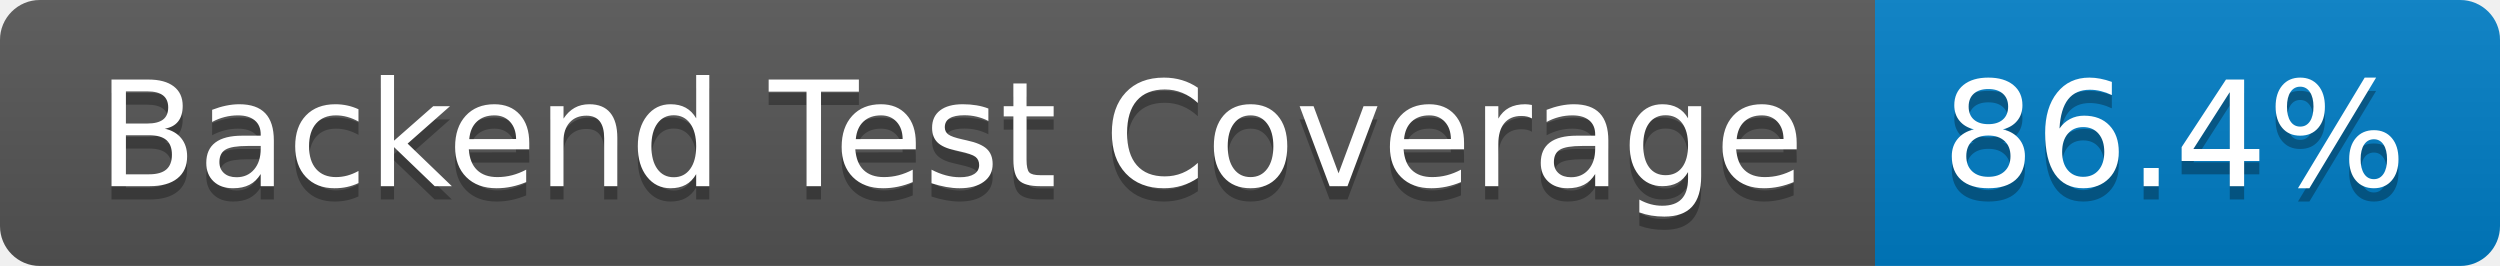
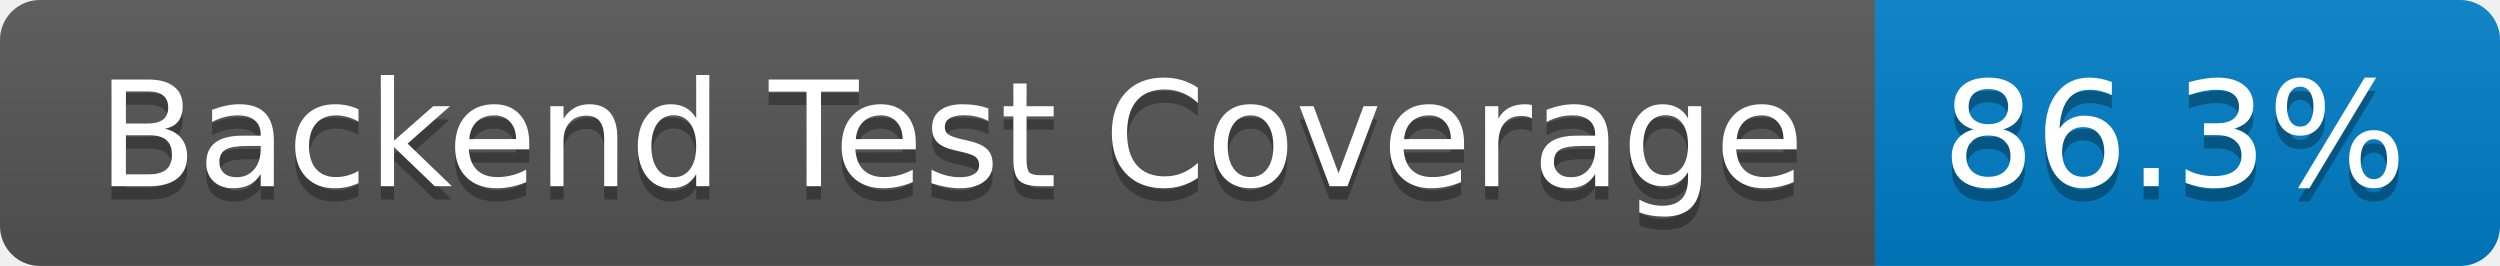
- <svg xmlns="http://www.w3.org/2000/svg" width="188" height="20" role="img" aria-label="Backend Test Coverage: 86.4%">
+ <svg xmlns="http://www.w3.org/2000/svg" width="188" height="20" role="img" aria-label="Backend Test Coverage: 86.3%">
  <linearGradient id="s" x2="0" y2="100%">
    <stop offset="0" stop-color="#bbb" stop-opacity=".1" />
    <stop offset="1" stop-opacity=".1" />
  </linearGradient>
  <clipPath id="r">
    <rect width="188" height="20" rx="3" fill="#fff" />
  </clipPath>
  <g clip-path="url(#r)">
    <rect width="141" height="20" fill="#555" />
    <rect x="141" width="47" height="20" fill="#007ec6" />
    <rect width="188" height="20" fill="url(#s)" />
  </g>
  <g fill="#fff" text-anchor="middle" font-family="Verdana,Geneva,DejaVu Sans,sans-serif" text-rendering="geometricPrecision" font-size="110">
    <text aria-hidden="true" x="715" y="150" fill="#010101" fill-opacity=".3" transform="scale(.1)" textLength="1310">Backend Test Coverage</text>
    <text x="715" y="140" transform="scale(.1)" fill="#fff" textLength="1310">Backend Test Coverage</text>
-     <text aria-hidden="true" x="1635" y="150" fill="#010101" fill-opacity=".3" transform="scale(.1)" textLength="370">86.4%</text>
-     <text x="1635" y="140" transform="scale(.1)" fill="#fff" textLength="370">86.4%</text>
+     <text aria-hidden="true" x="1635" y="150" fill="#010101" fill-opacity=".3" transform="scale(.1)" textLength="370">86.3%</text>
+     <text x="1635" y="140" transform="scale(.1)" fill="#fff" textLength="370">86.3%</text>
  </g>
</svg>
